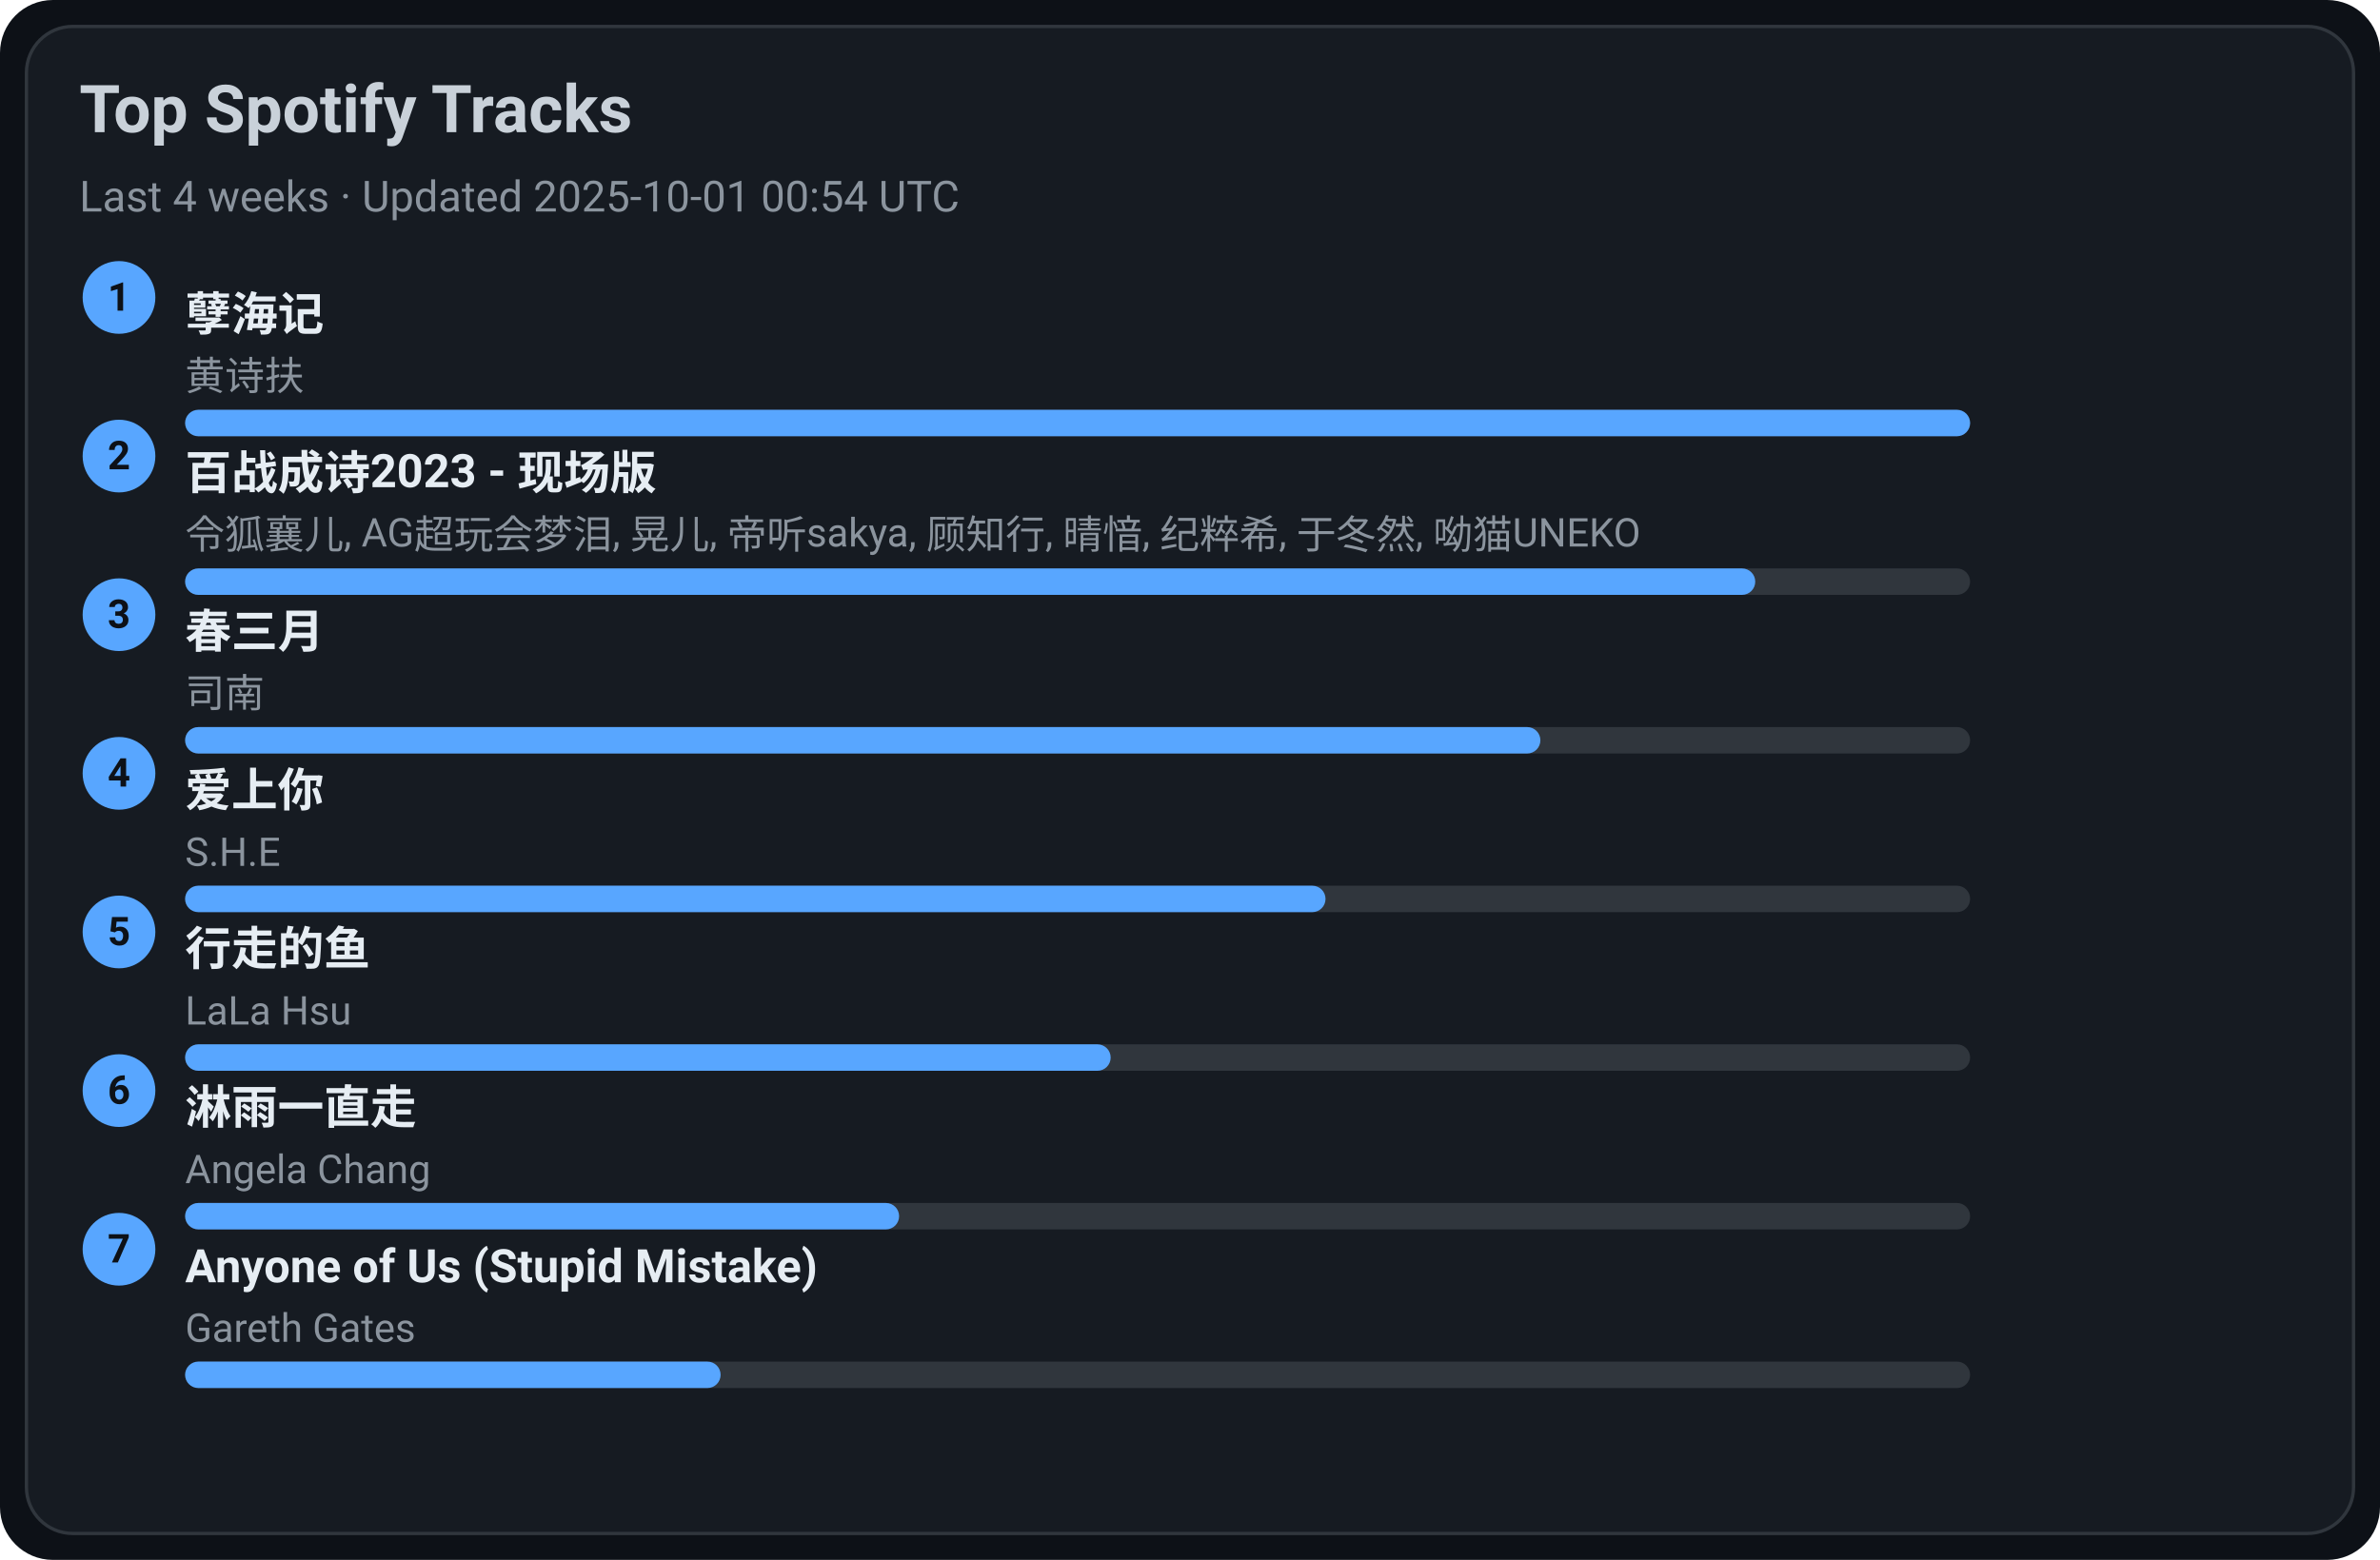
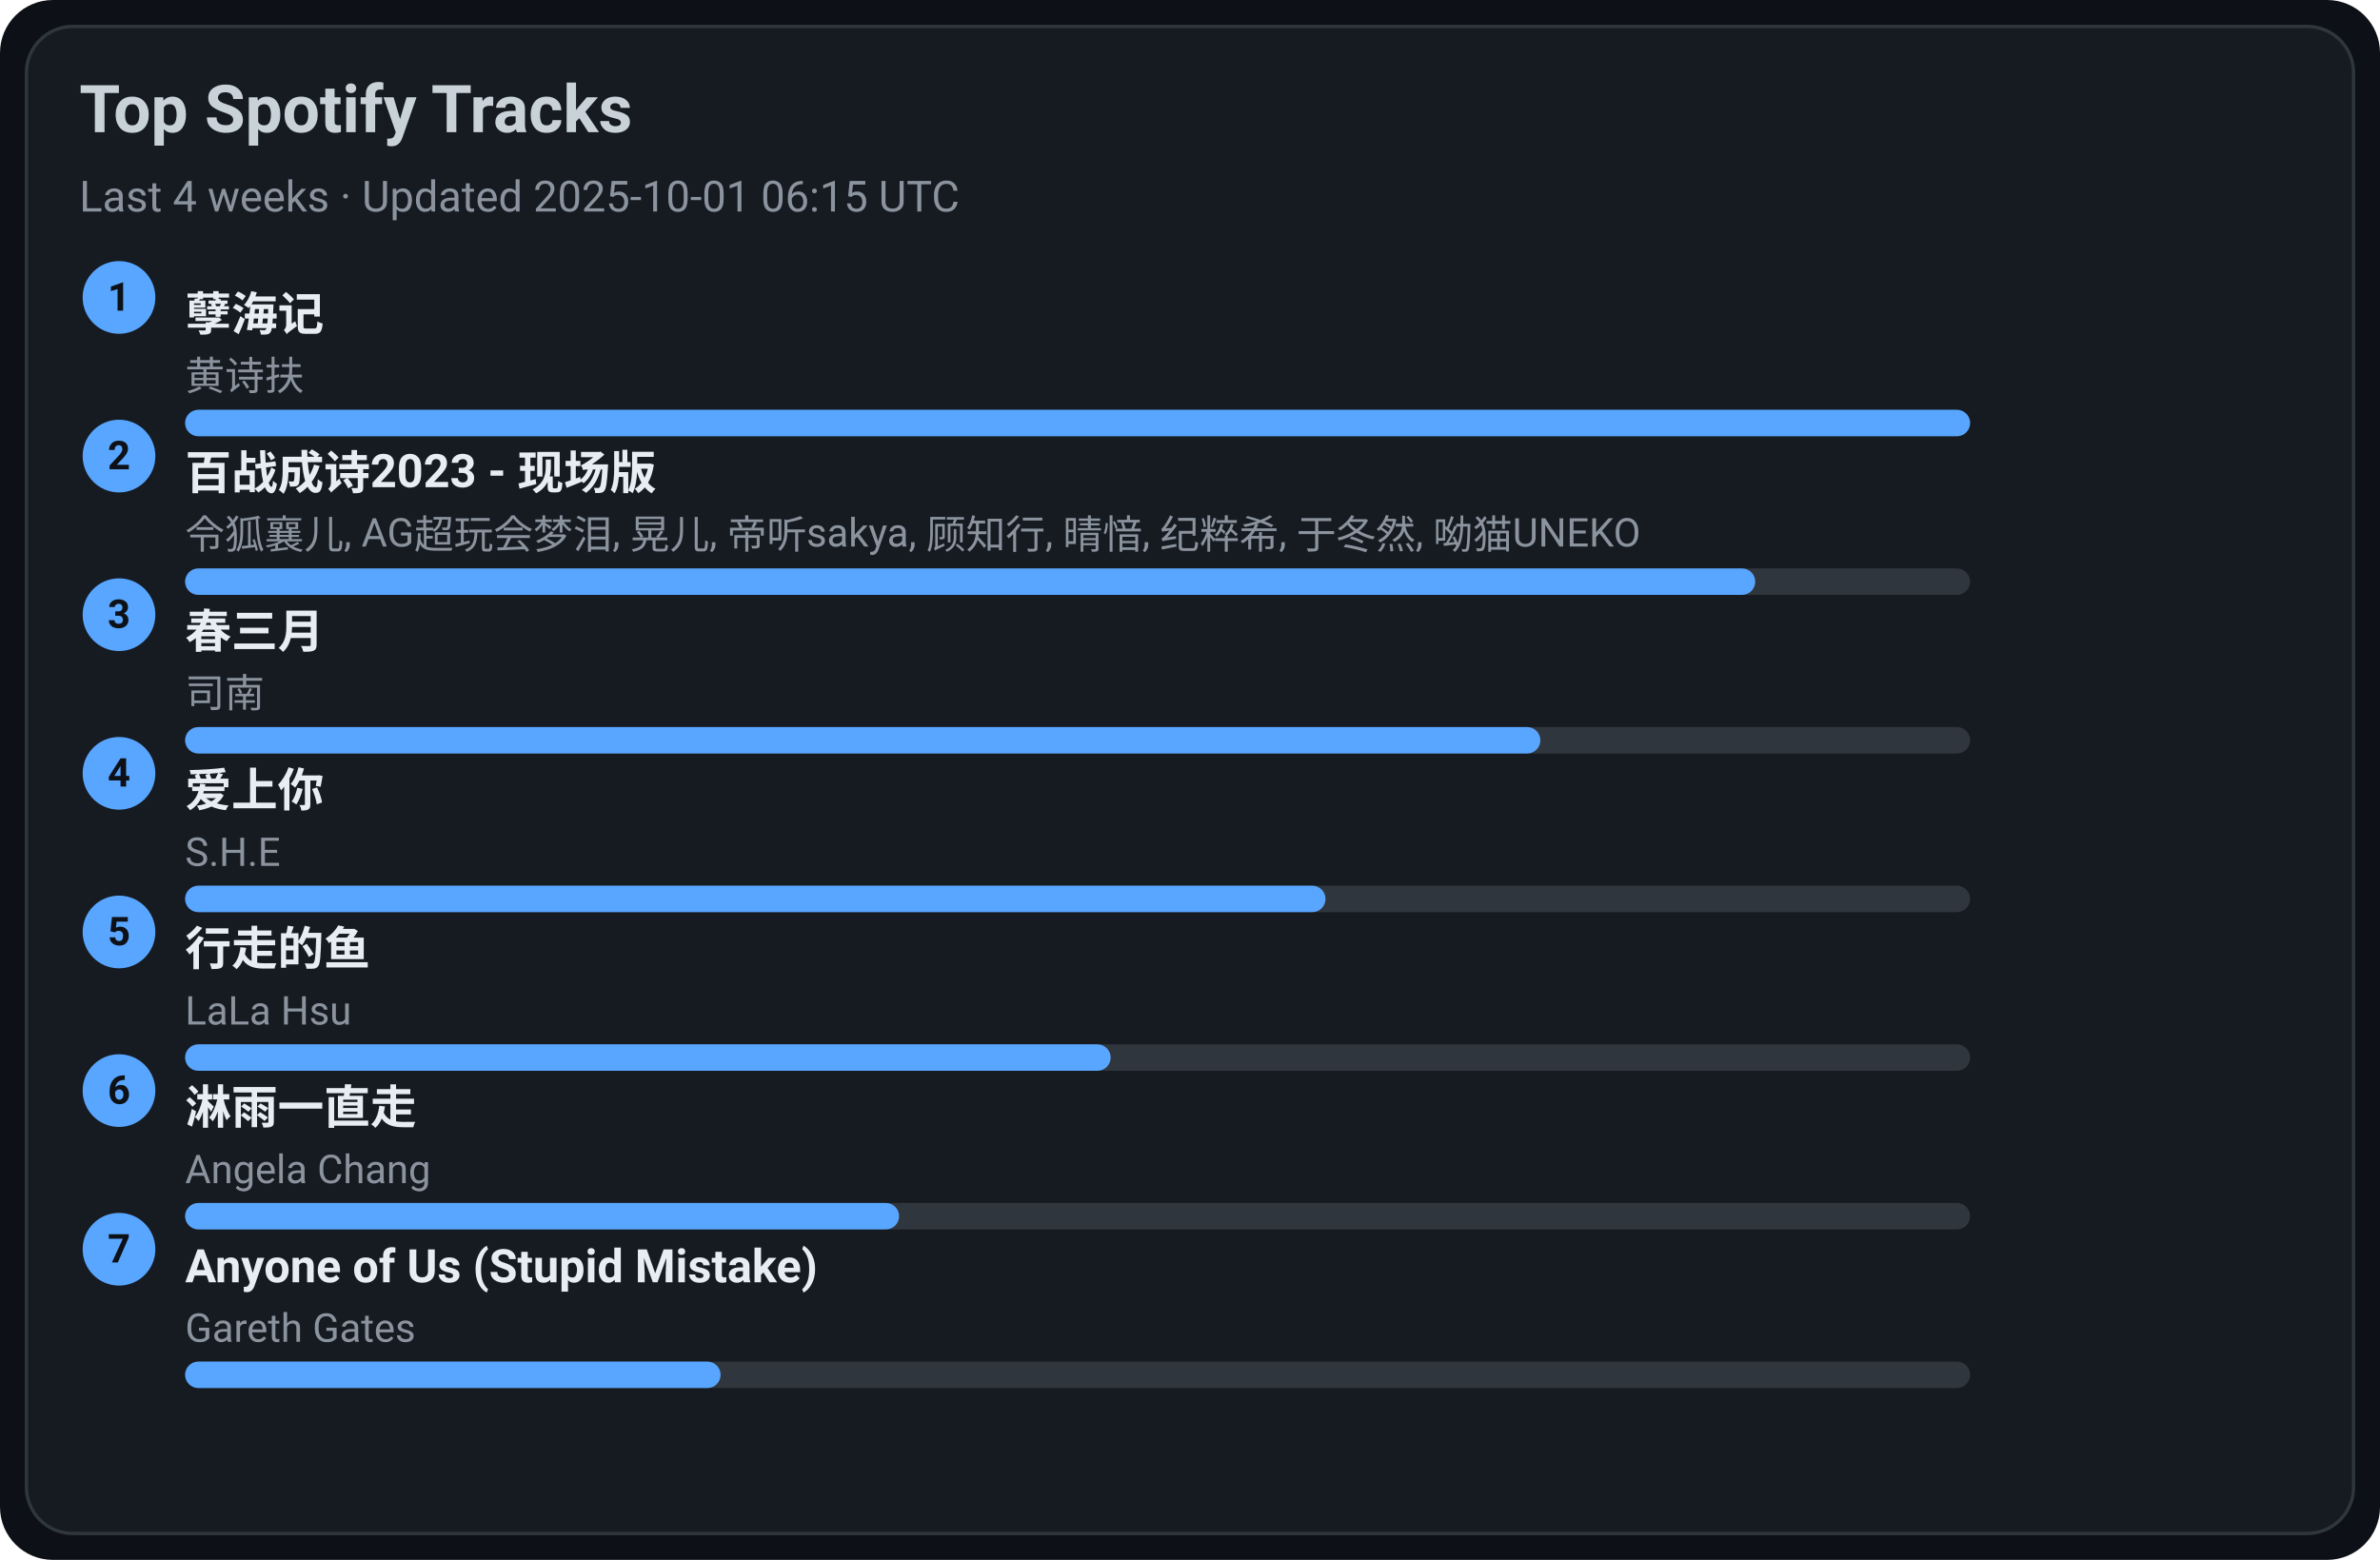
<svg xmlns="http://www.w3.org/2000/svg" width="720" height="472" viewBox="0 0 720 472">
  <style>text{font-family:-apple-system,BlinkMacSystemFont,Segoe UI,Roboto,Ubuntu,Helvetica Neue,Arial,Noto Sans,sans-serif}</style>
  <rect width="720" height="472" rx="16" fill="#0d1117" />
  <rect x="8" y="8" width="704" height="456" rx="14" fill="#161b22" stroke="#30363d" />
  <text x="24" y="40" font-size="20" fill="#c9d1d9" font-weight="600">Top Spotify Tracks</text>
-   <text x="24" y="64" font-size="13" fill="#8b949e">Last 4 weeks · Updated 2025-10-01 00:54 UTC</text>
+   <text x="24" y="64" font-size="13" fill="#8b949e">Last 4 weeks · Updated 2025-10-01 06:15 UTC</text>
  <circle cx="36" cy="90" r="11" fill="#58a6ff" />
  <text x="36" y="94" text-anchor="middle" font-size="12" fill="#0d1117" font-weight="700">1</text>
  <a href="https://open.spotify.com/track/3eIovUMhirNN6btJbpzNqD" target="_blank" rel="noopener noreferrer">
    <text x="56" y="100" font-size="14" fill="#e6edf3" font-weight="600">孽海记</text>
  </a>
  <text x="56" y="118" font-size="12" fill="#8b949e">黄诗扶</text>
  <rect x="56" y="124" width="540" height="8" rx="4" fill="#30363d" />
  <rect x="56" y="124" width="540" height="8" rx="4" fill="#58a6ff" />
  <circle cx="36" cy="138" r="11" fill="#58a6ff" />
  <text x="36" y="142" text-anchor="middle" font-size="12" fill="#0d1117" font-weight="700">2</text>
  <a href="https://open.spotify.com/track/2gttnS8fWnDwziLFt2TLEi" target="_blank" rel="noopener noreferrer">
    <text x="56" y="148" font-size="14" fill="#e6edf3" font-weight="600">百战成诗2023 - 现场版</text>
  </a>
  <text x="56" y="166" font-size="12" fill="#8b949e">令狐襄儿, AG超玩会梦泪, 晃儿, 帝听sakya, 顾知行, 晴愔, 纪粹希, 于冬然, 呦猫UNEKO</text>
  <rect x="56" y="172" width="540" height="8" rx="4" fill="#30363d" />
  <rect x="56" y="172" width="475" height="8" rx="4" fill="#58a6ff" />
  <circle cx="36" cy="186" r="11" fill="#58a6ff" />
  <text x="36" y="190" text-anchor="middle" font-size="12" fill="#0d1117" font-weight="700">3</text>
  <a href="https://open.spotify.com/track/5A9BOP4WTk2UayDlMb8w98" target="_blank" rel="noopener noreferrer">
    <text x="56" y="196" font-size="14" fill="#e6edf3" font-weight="600">春三月</text>
  </a>
  <text x="56" y="214" font-size="12" fill="#8b949e">司南</text>
  <rect x="56" y="220" width="540" height="8" rx="4" fill="#30363d" />
  <rect x="56" y="220" width="410" height="8" rx="4" fill="#58a6ff" />
  <circle cx="36" cy="234" r="11" fill="#58a6ff" />
  <text x="36" y="238" text-anchor="middle" font-size="12" fill="#0d1117" font-weight="700">4</text>
  <a href="https://open.spotify.com/track/4hcNpo1rtbzyNswsM5byTf" target="_blank" rel="noopener noreferrer">
    <text x="56" y="244" font-size="14" fill="#e6edf3" font-weight="600">爱上你</text>
  </a>
  <text x="56" y="262" font-size="12" fill="#8b949e">S.H.E</text>
  <rect x="56" y="268" width="540" height="8" rx="4" fill="#30363d" />
  <rect x="56" y="268" width="345" height="8" rx="4" fill="#58a6ff" />
  <circle cx="36" cy="282" r="11" fill="#58a6ff" />
  <text x="36" y="286" text-anchor="middle" font-size="12" fill="#0d1117" font-weight="700">5</text>
  <a href="https://open.spotify.com/track/5tGyQ1cWTaHBfZSHWr8AZb" target="_blank" rel="noopener noreferrer">
    <text x="56" y="292" font-size="14" fill="#e6edf3" font-weight="600">行走的鱼</text>
  </a>
  <text x="56" y="310" font-size="12" fill="#8b949e">LaLa Hsu</text>
  <rect x="56" y="316" width="540" height="8" rx="4" fill="#30363d" />
  <rect x="56" y="316" width="280" height="8" rx="4" fill="#58a6ff" />
  <circle cx="36" cy="330" r="11" fill="#58a6ff" />
  <text x="36" y="334" text-anchor="middle" font-size="12" fill="#0d1117" font-weight="700">6</text>
  <a href="https://open.spotify.com/track/5AwdQtK9c0ogafVxM8EWte" target="_blank" rel="noopener noreferrer">
    <text x="56" y="340" font-size="14" fill="#e6edf3" font-weight="600">淋雨一直走</text>
  </a>
  <text x="56" y="358" font-size="12" fill="#8b949e">Angela Chang</text>
  <rect x="56" y="364" width="540" height="8" rx="4" fill="#30363d" />
  <rect x="56" y="364" width="216" height="8" rx="4" fill="#58a6ff" />
  <circle cx="36" cy="378" r="11" fill="#58a6ff" />
  <text x="36" y="382" text-anchor="middle" font-size="12" fill="#0d1117" font-weight="700">7</text>
  <a href="https://open.spotify.com/track/7KZo8AI9F3Vnn3FXEYBL9f" target="_blank" rel="noopener noreferrer">
    <text x="56" y="388" font-size="14" fill="#e6edf3" font-weight="600">Anyone of Us (Stupid Mistake)</text>
  </a>
  <text x="56" y="406" font-size="12" fill="#8b949e">Gareth Gates</text>
  <rect x="56" y="412" width="540" height="8" rx="4" fill="#30363d" />
  <rect x="56" y="412" width="162" height="8" rx="4" fill="#58a6ff" />
</svg>
